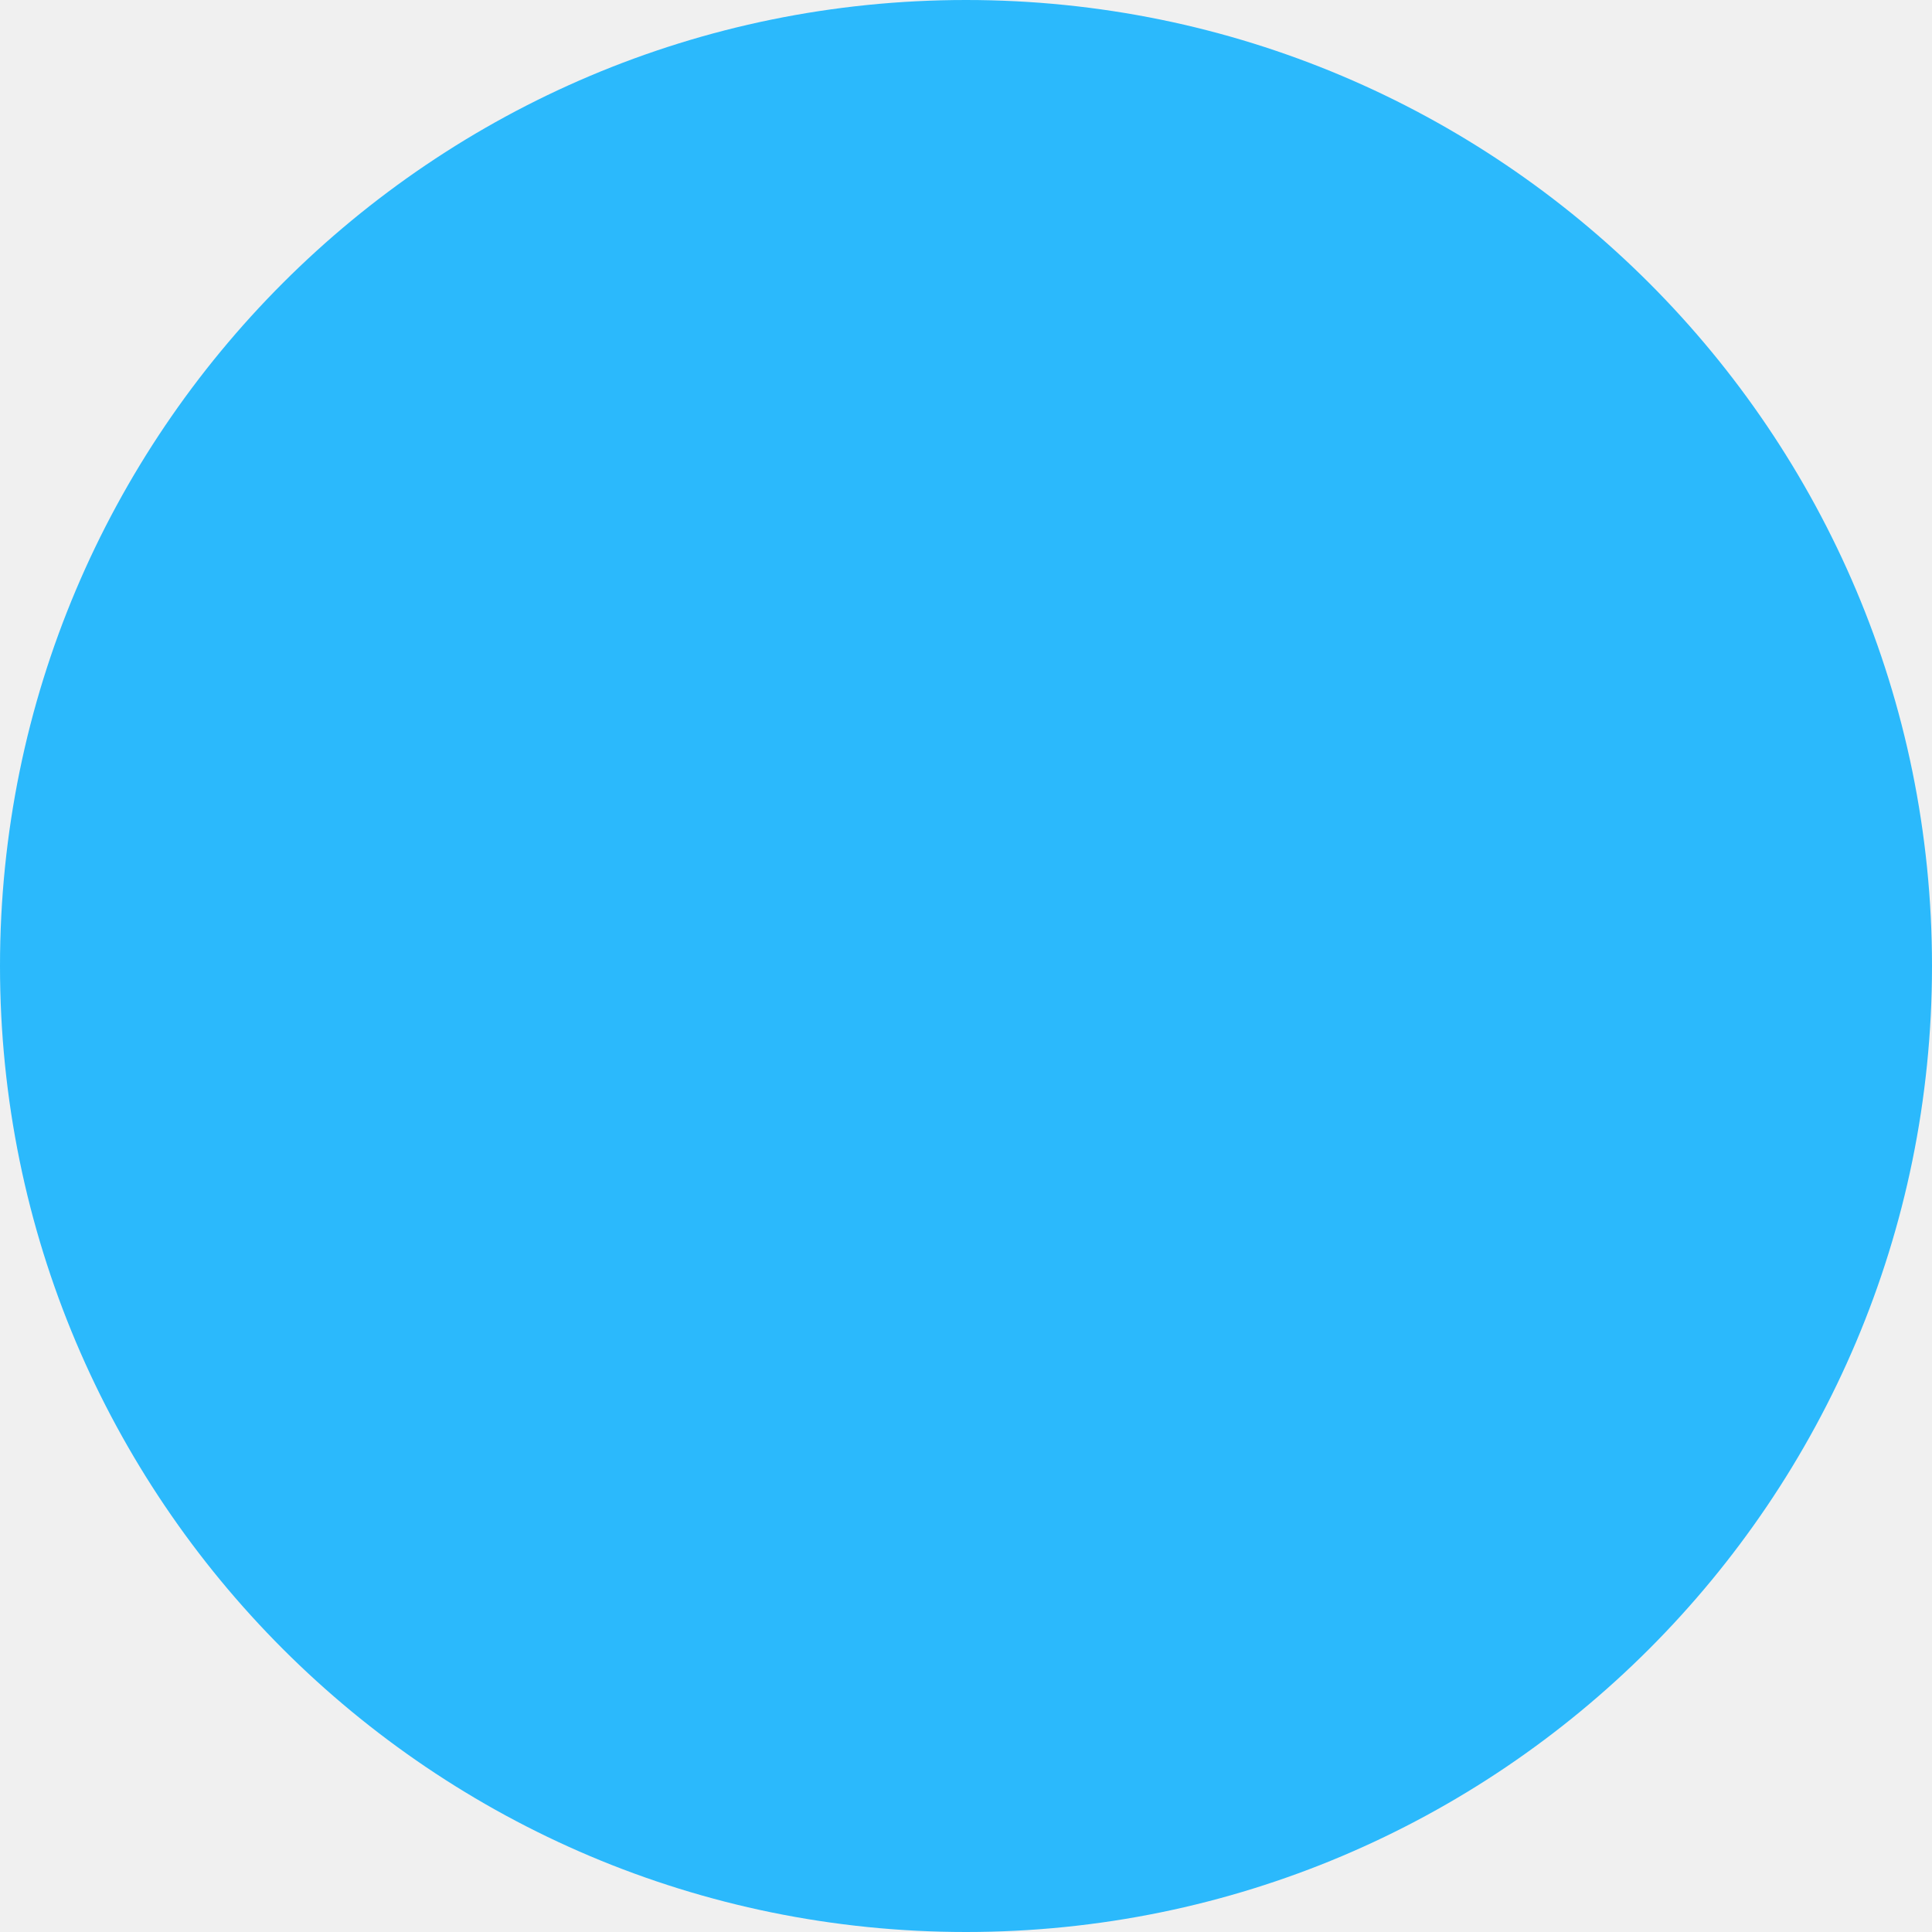
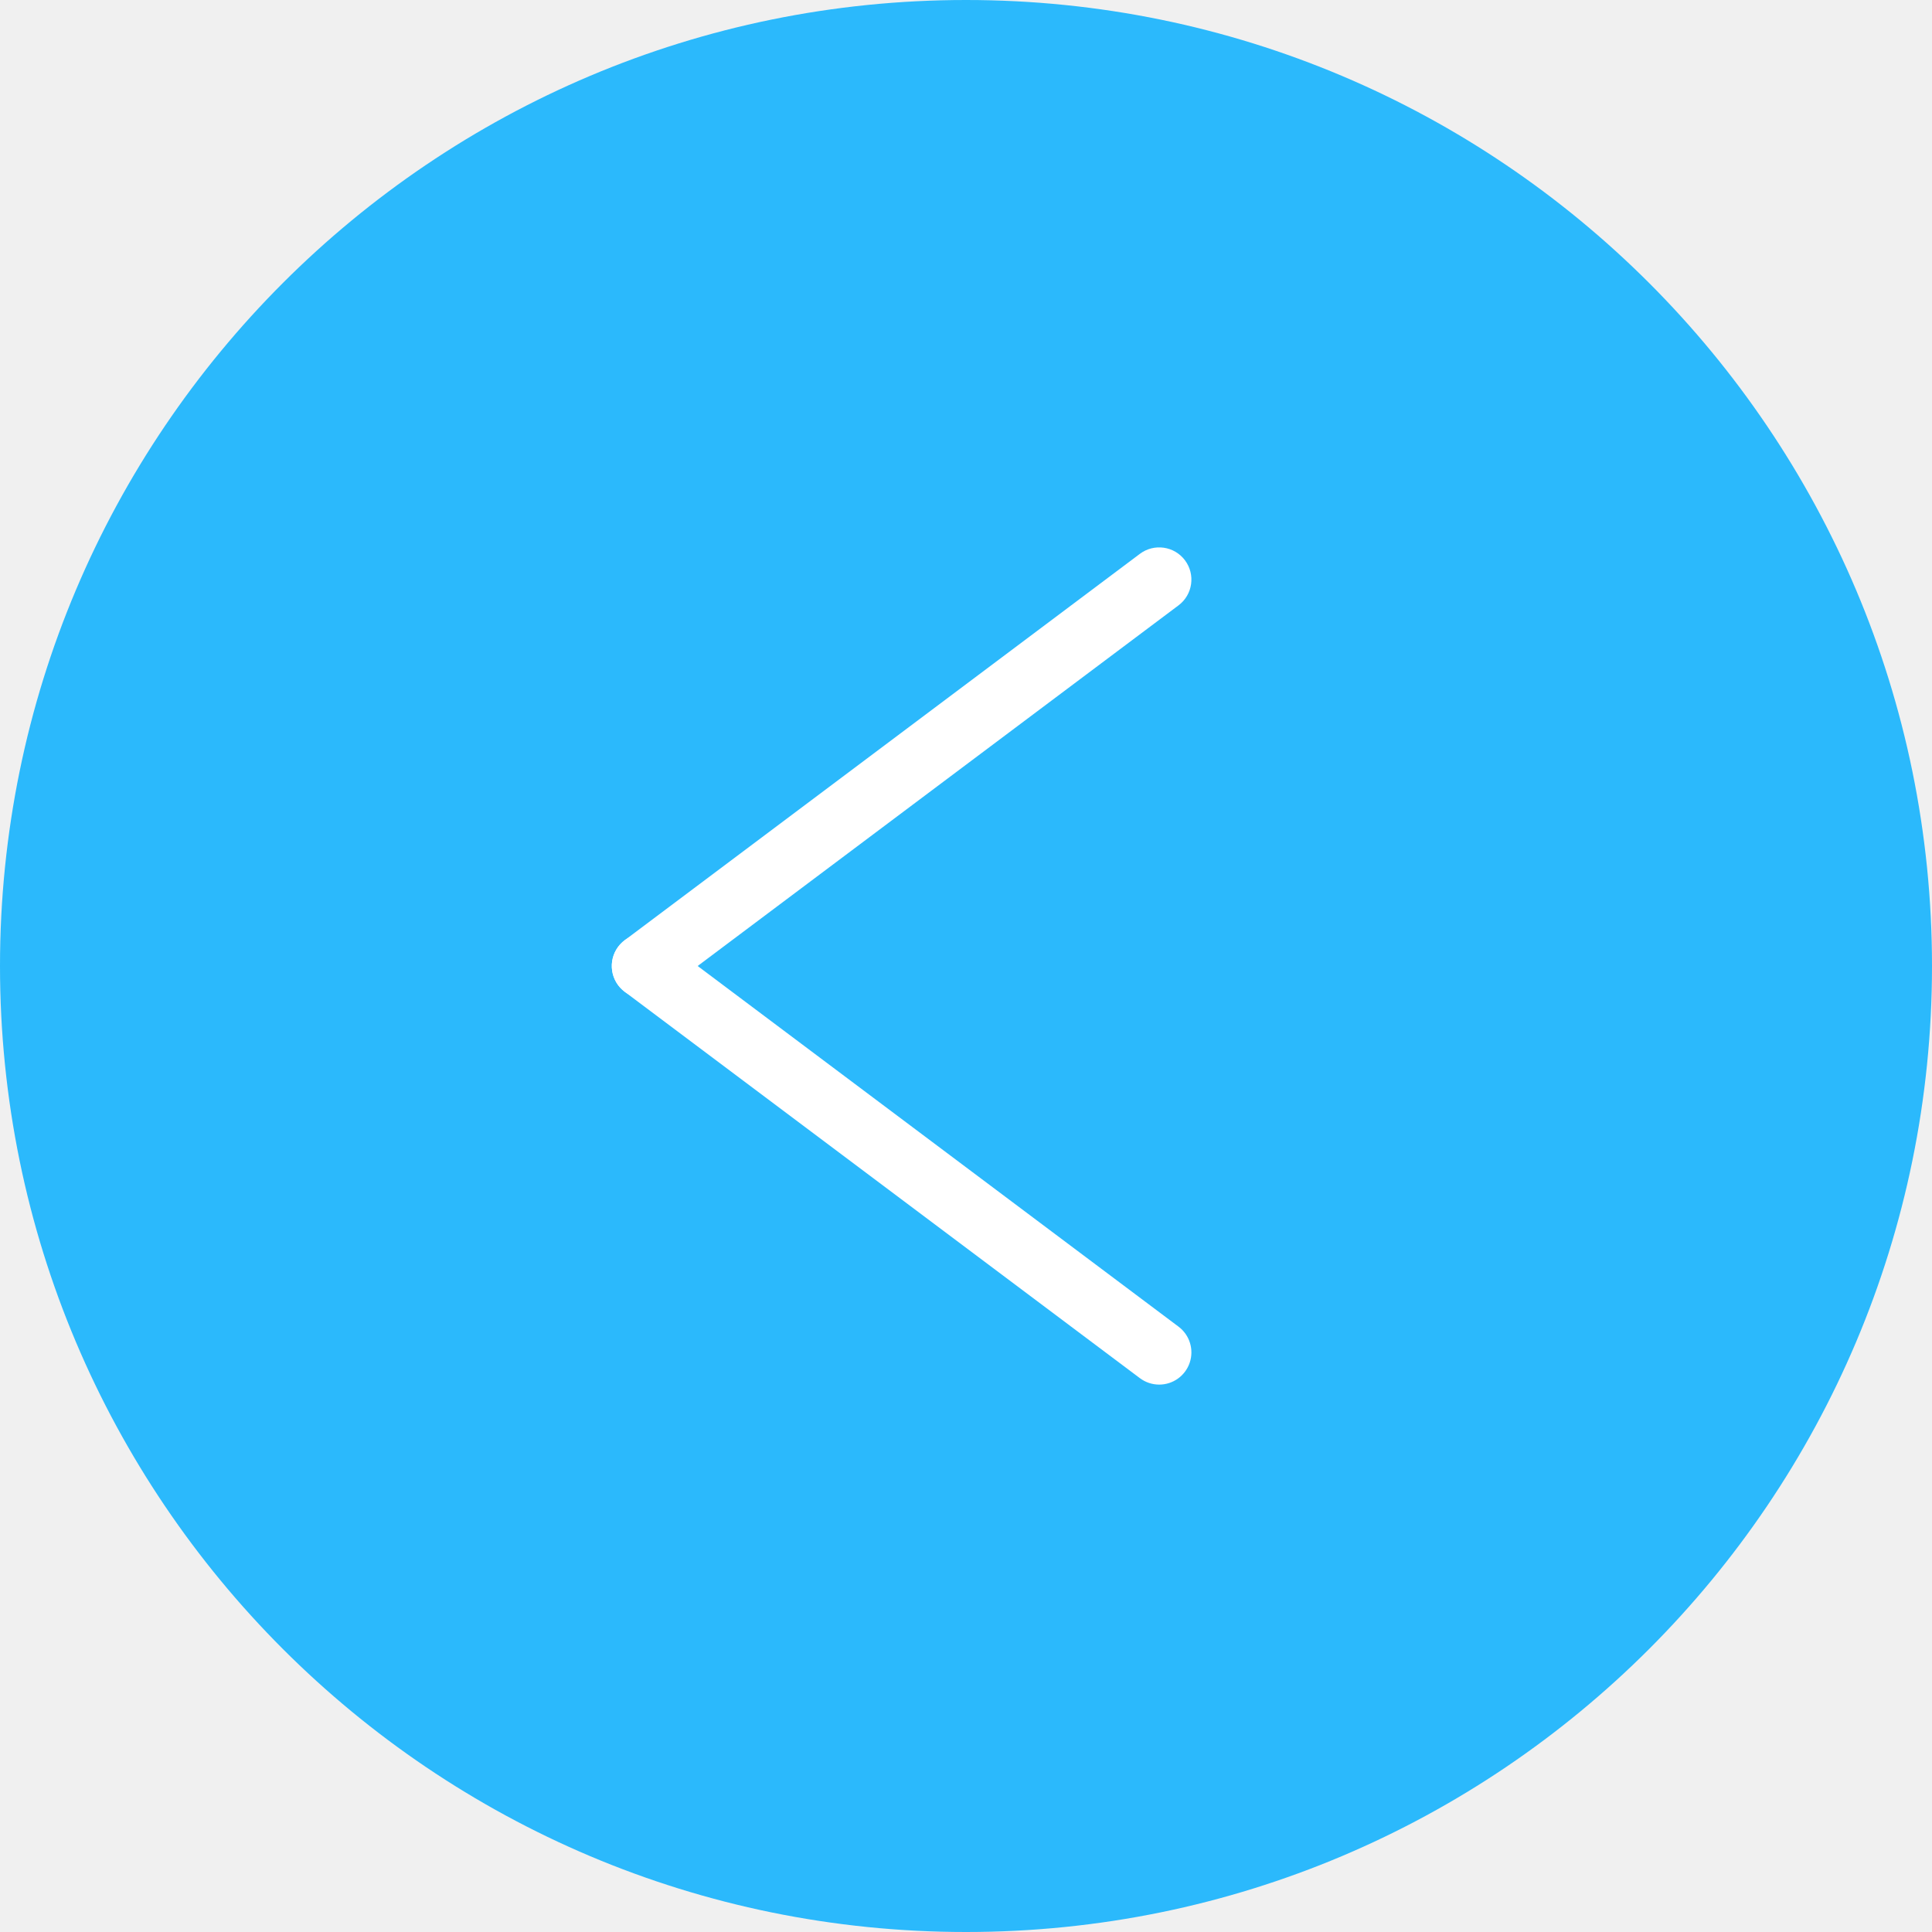
- <svg xmlns="http://www.w3.org/2000/svg" width="30" height="30" viewBox="0 0 30 30">
-   <circle id="Ellipse_12" data-name="Ellipse 12" cx="15" cy="15" r="15" fill="#2bb9fc" />
+ <svg xmlns="http://www.w3.org/2000/svg" id="Group_397" data-name="Group 397" width="30" height="30" viewBox="0 0 30 30">
+   <g id="Group_407" data-name="Group 407">
+     <path id="Path_187" data-name="Path 187" d="M15,0A15,15,0,1,1,0,15,15,15,0,0,1,15,0Z" fill="#2bb9fc" />
+   </g>
+   <g id="Group_127" data-name="Group 127" transform="translate(10 9)">
+     <path id="線_21" data-name="線 21" d="M0,6.5a.5.5,0,0,1-.4-.2.5.5,0,0,1,.1-.7l8-6a.5.5,0,0,1,.7.1.5.5,0,0,1-.1.7l-8,6A.5.5,0,0,1,0,6.5Z" fill="#fff" />
+     <path id="線_22" data-name="線 22" d="M8,6.5a.5.5,0,0,1-.3-.1l-8-6A.5.5,0,0,1-.4-.3.5.5,0,0,1,.3-.4l8,6a.5.5,0,0,1-.3.9Z" transform="translate(0 6)" fill="#fff" />
+   </g>
</svg>
